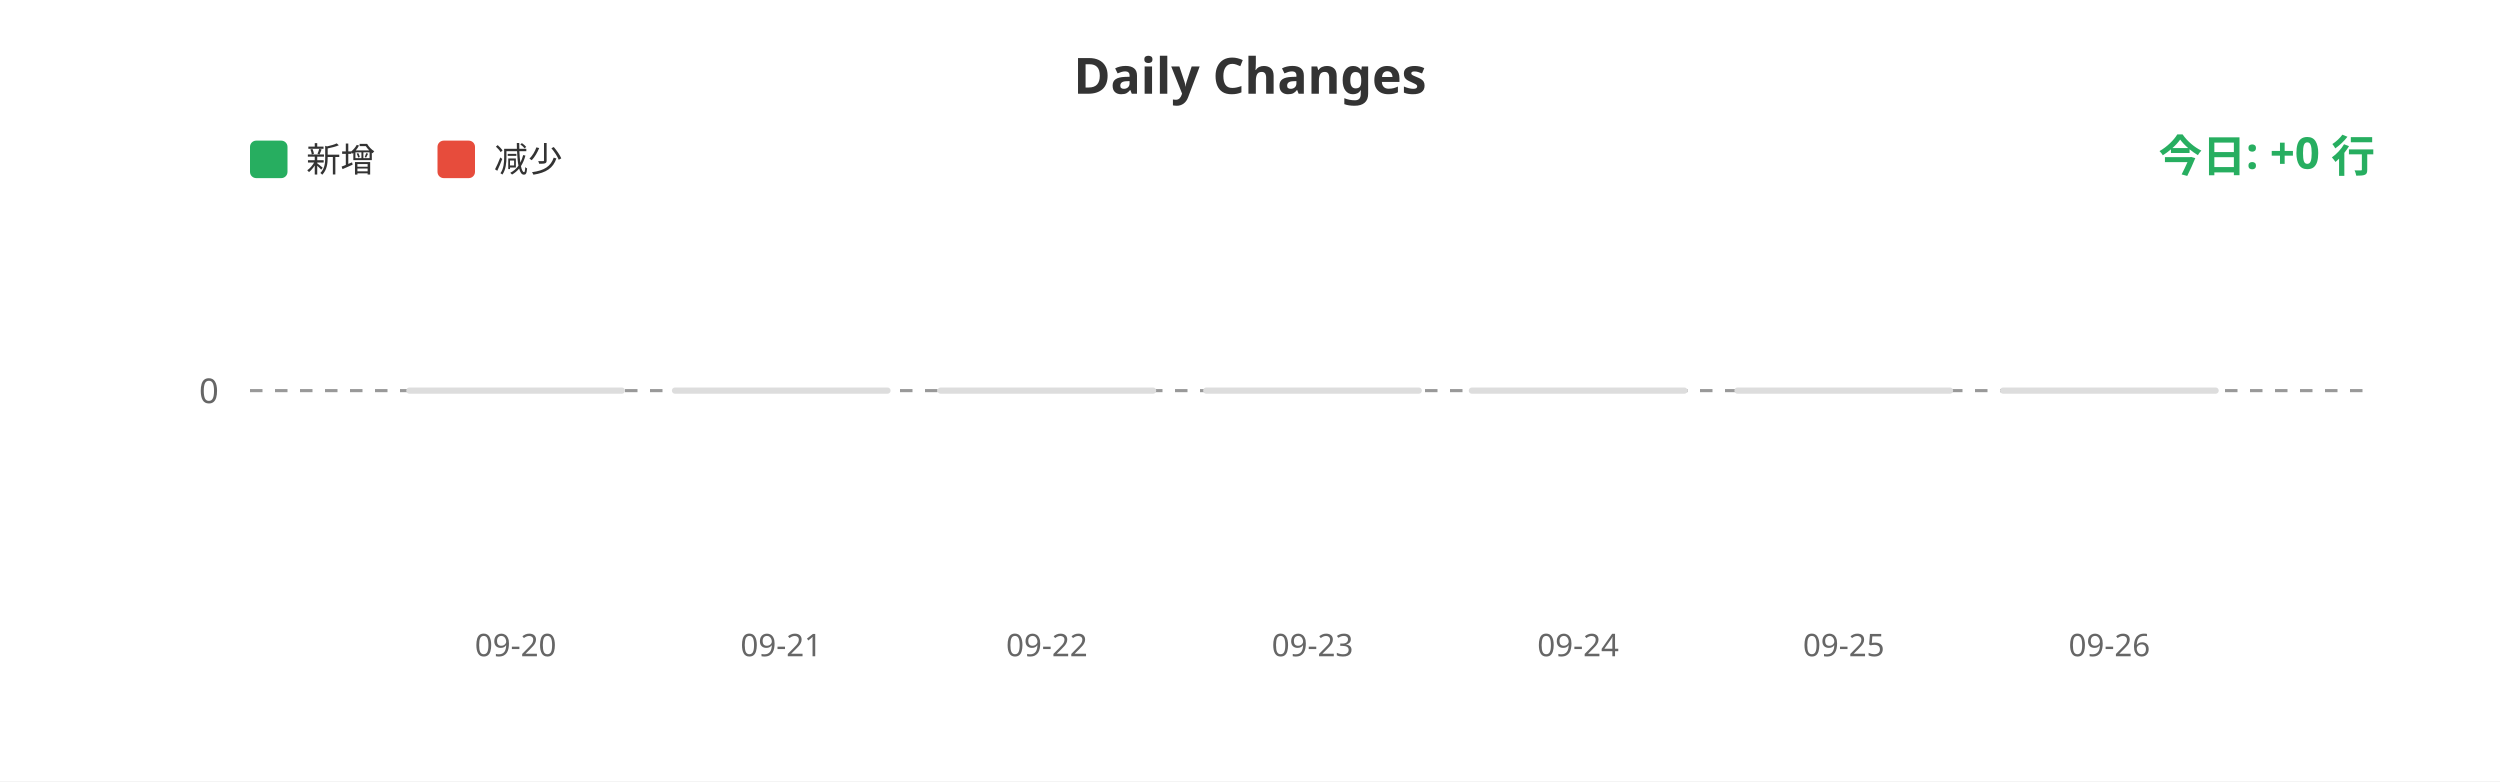
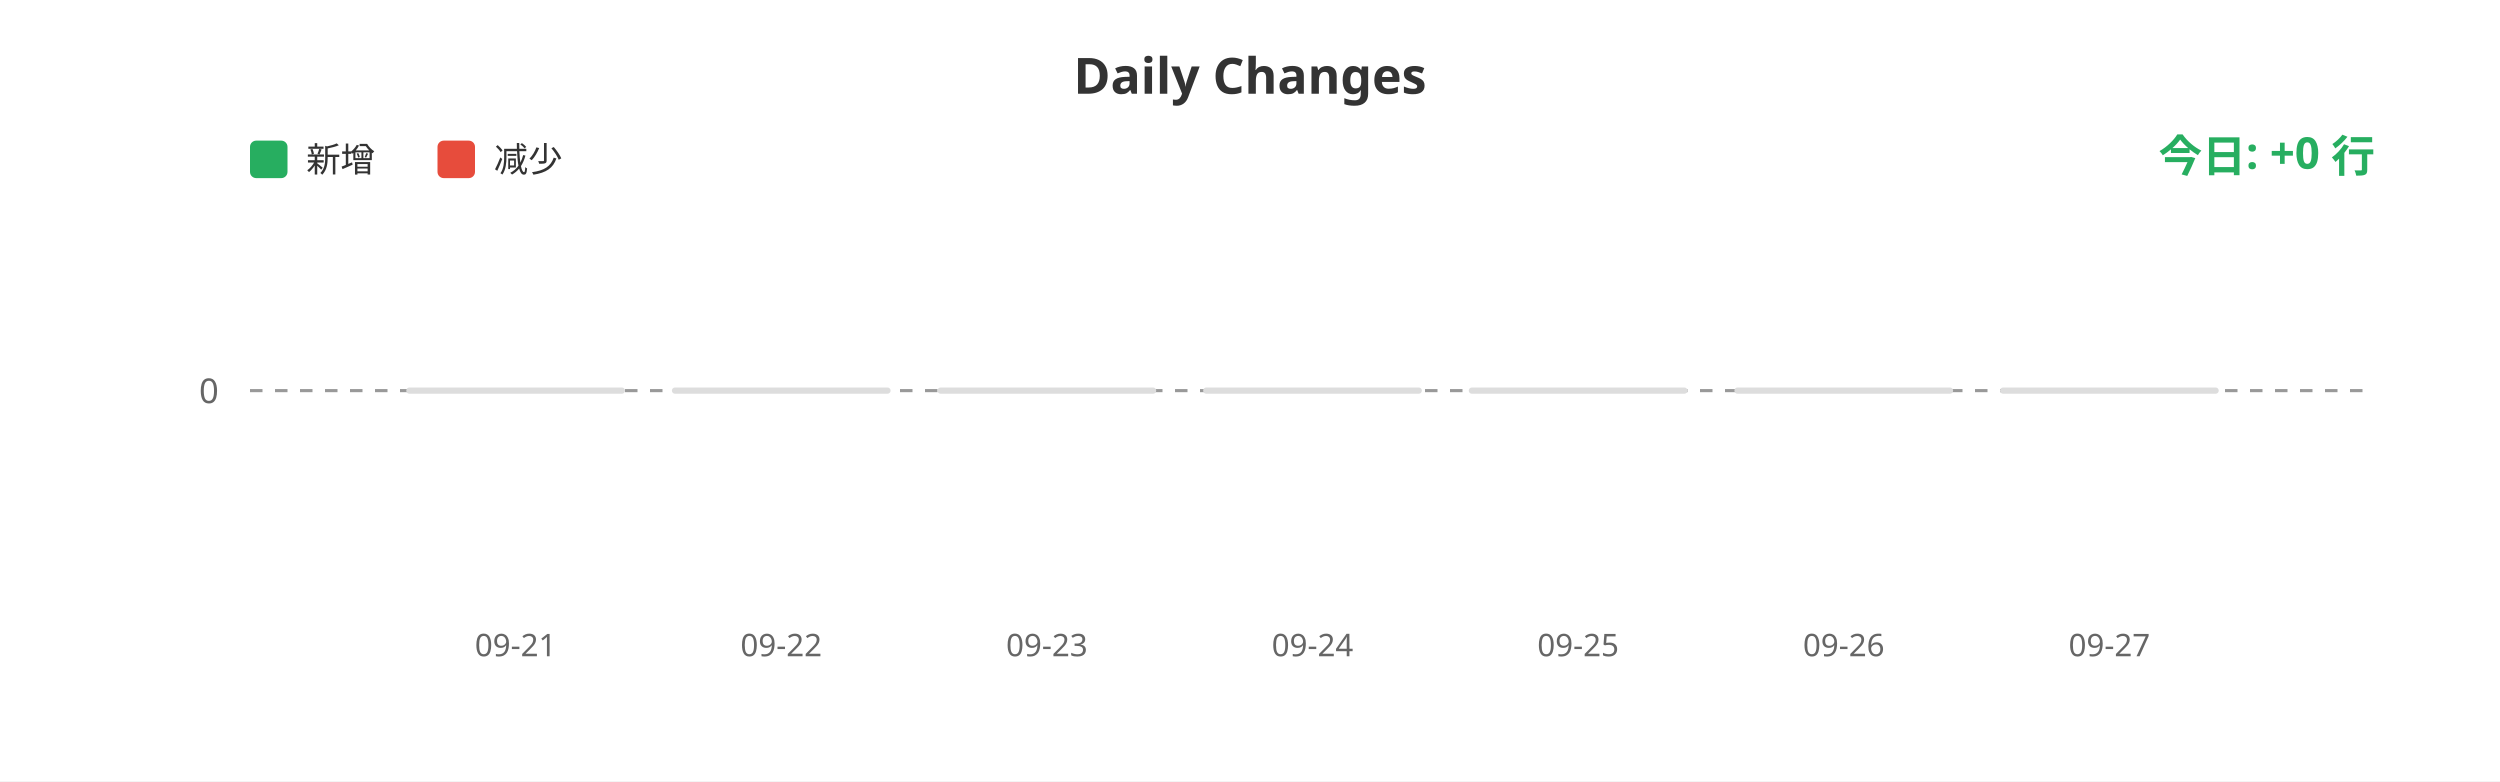
<svg xmlns="http://www.w3.org/2000/svg" width="800" height="250">
  <rect width="100%" height="100%" fill="#ffffff" />
  <text x="400" y="30" fill="#333" font-size="16" font-weight="bold" text-anchor="middle" font-family="sans-serif">Daily Changes</text>
  <rect x="80" y="45" width="12" height="12" fill="#27ae60" rx="2" />
  <text x="98" y="55" fill="#333" font-size="11" font-family="sans-serif">新增</text>
  <rect x="140" y="45" width="12" height="12" fill="#e74c3c" rx="2" />
  <text x="158" y="55" fill="#333" font-size="11" font-family="sans-serif">减少</text>
  <line x1="80" y1="125" x2="760" y2="125" stroke="#999" stroke-width="1" stroke-dasharray="4" />
  <text x="70" y="129" fill="#666" font-size="11" text-anchor="end" font-family="sans-serif">0</text>
  <rect x="130.0" y="124" width="70" height="2" fill="#ddd" rx="1" />
  <rect x="215.0" y="124" width="70" height="2" fill="#ddd" rx="1" />
  <rect x="300.0" y="124" width="70" height="2" fill="#ddd" rx="1" />
  <rect x="385.0" y="124" width="70" height="2" fill="#ddd" rx="1" />
  <rect x="470.0" y="124" width="70" height="2" fill="#ddd" rx="1" />
  <rect x="555.0" y="124" width="70" height="2" fill="#ddd" rx="1" />
  <rect x="640.0" y="124" width="70" height="2" fill="#ddd" rx="1" />
-   <text x="165.0" y="210" fill="#666" font-size="10" text-anchor="middle" font-family="sans-serif">09-20</text>
-   <text x="250.0" y="210" fill="#666" font-size="10" text-anchor="middle" font-family="sans-serif">09-21</text>
-   <text x="335.0" y="210" fill="#666" font-size="10" text-anchor="middle" font-family="sans-serif">09-22</text>
-   <text x="420.0" y="210" fill="#666" font-size="10" text-anchor="middle" font-family="sans-serif">09-23</text>
-   <text x="505.0" y="210" fill="#666" font-size="10" text-anchor="middle" font-family="sans-serif">09-24</text>
-   <text x="590.0" y="210" fill="#666" font-size="10" text-anchor="middle" font-family="sans-serif">09-25</text>
-   <text x="675.0" y="210" fill="#666" font-size="10" text-anchor="middle" font-family="sans-serif">09-26</text>
+   <text x="165.0" y="210" fill="#666" font-size="10" text-anchor="middle" font-family="sans-serif">09-21</text>
+   <text x="250.0" y="210" fill="#666" font-size="10" text-anchor="middle" font-family="sans-serif">09-22</text>
+   <text x="335.0" y="210" fill="#666" font-size="10" text-anchor="middle" font-family="sans-serif">09-23</text>
+   <text x="420.0" y="210" fill="#666" font-size="10" text-anchor="middle" font-family="sans-serif">09-24</text>
+   <text x="505.0" y="210" fill="#666" font-size="10" text-anchor="middle" font-family="sans-serif">09-25</text>
+   <text x="590.0" y="210" fill="#666" font-size="10" text-anchor="middle" font-family="sans-serif">09-26</text>
+   <text x="675.0" y="210" fill="#666" font-size="10" text-anchor="middle" font-family="sans-serif">09-27</text>
  <text x="760" y="55" fill="#27ae60" font-size="14" font-weight="bold" text-anchor="end" font-family="sans-serif">今日: +0 行</text>
</svg>
